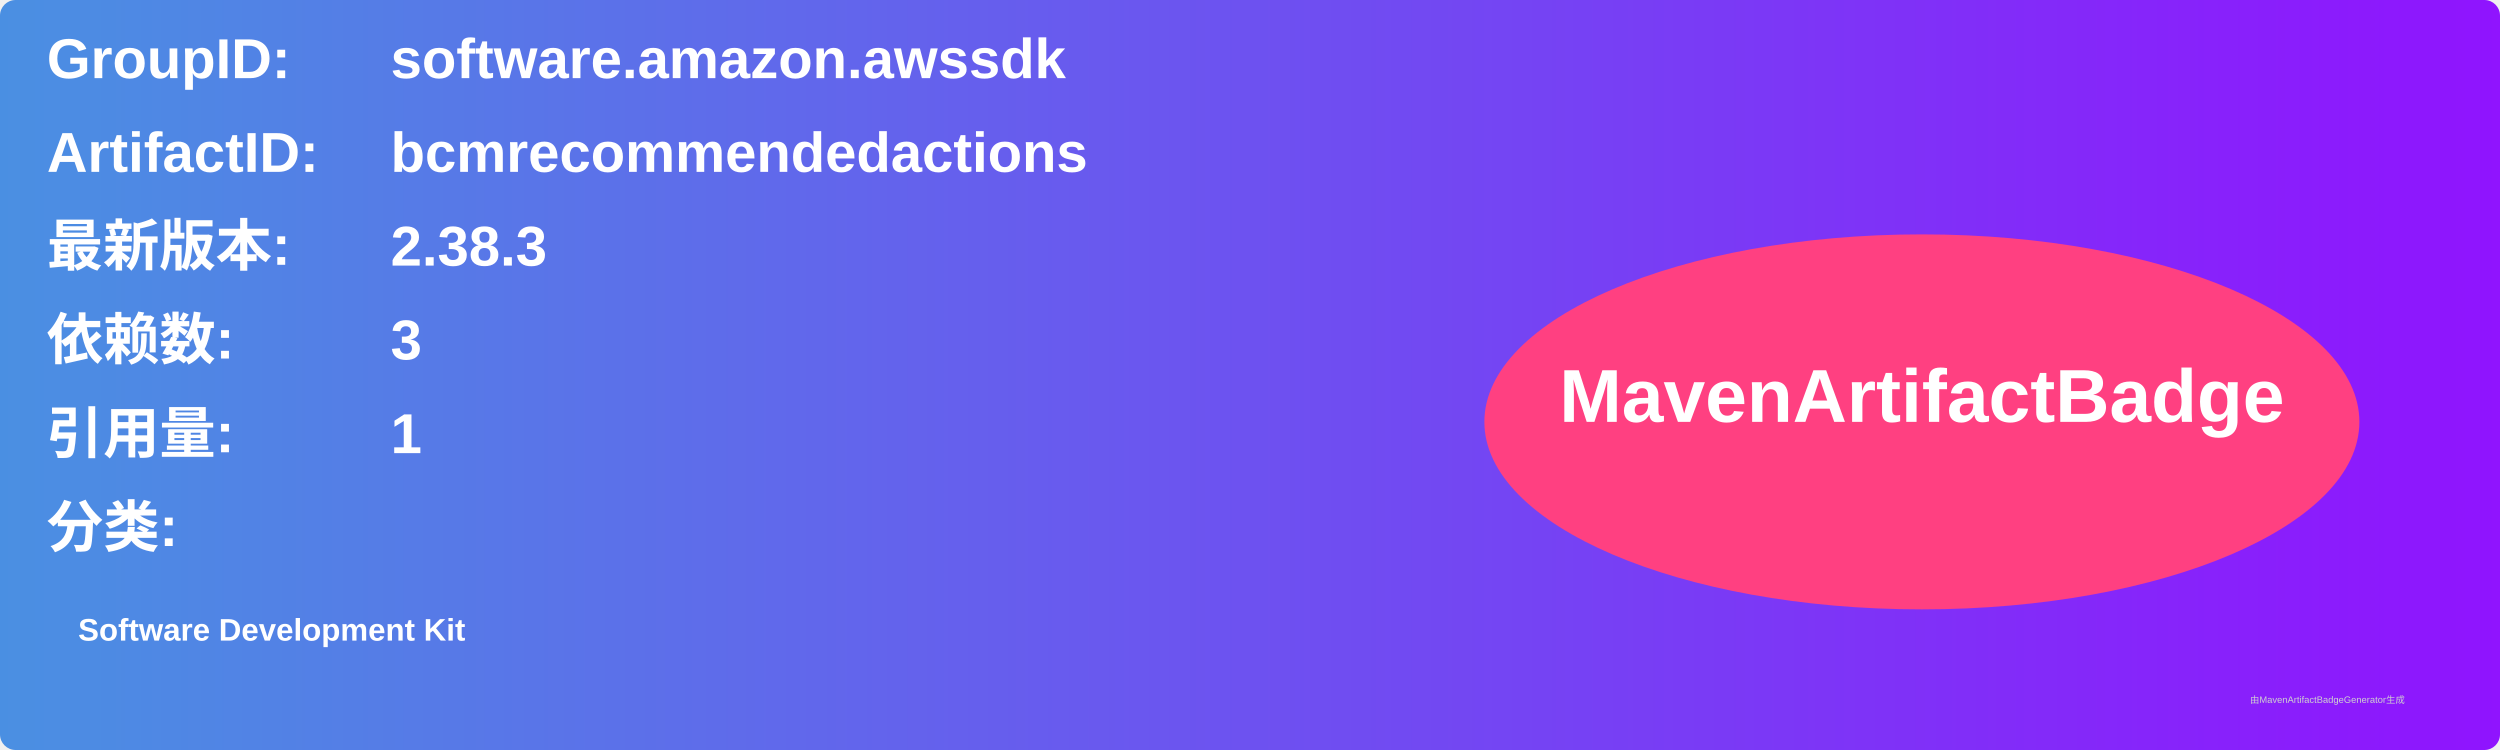
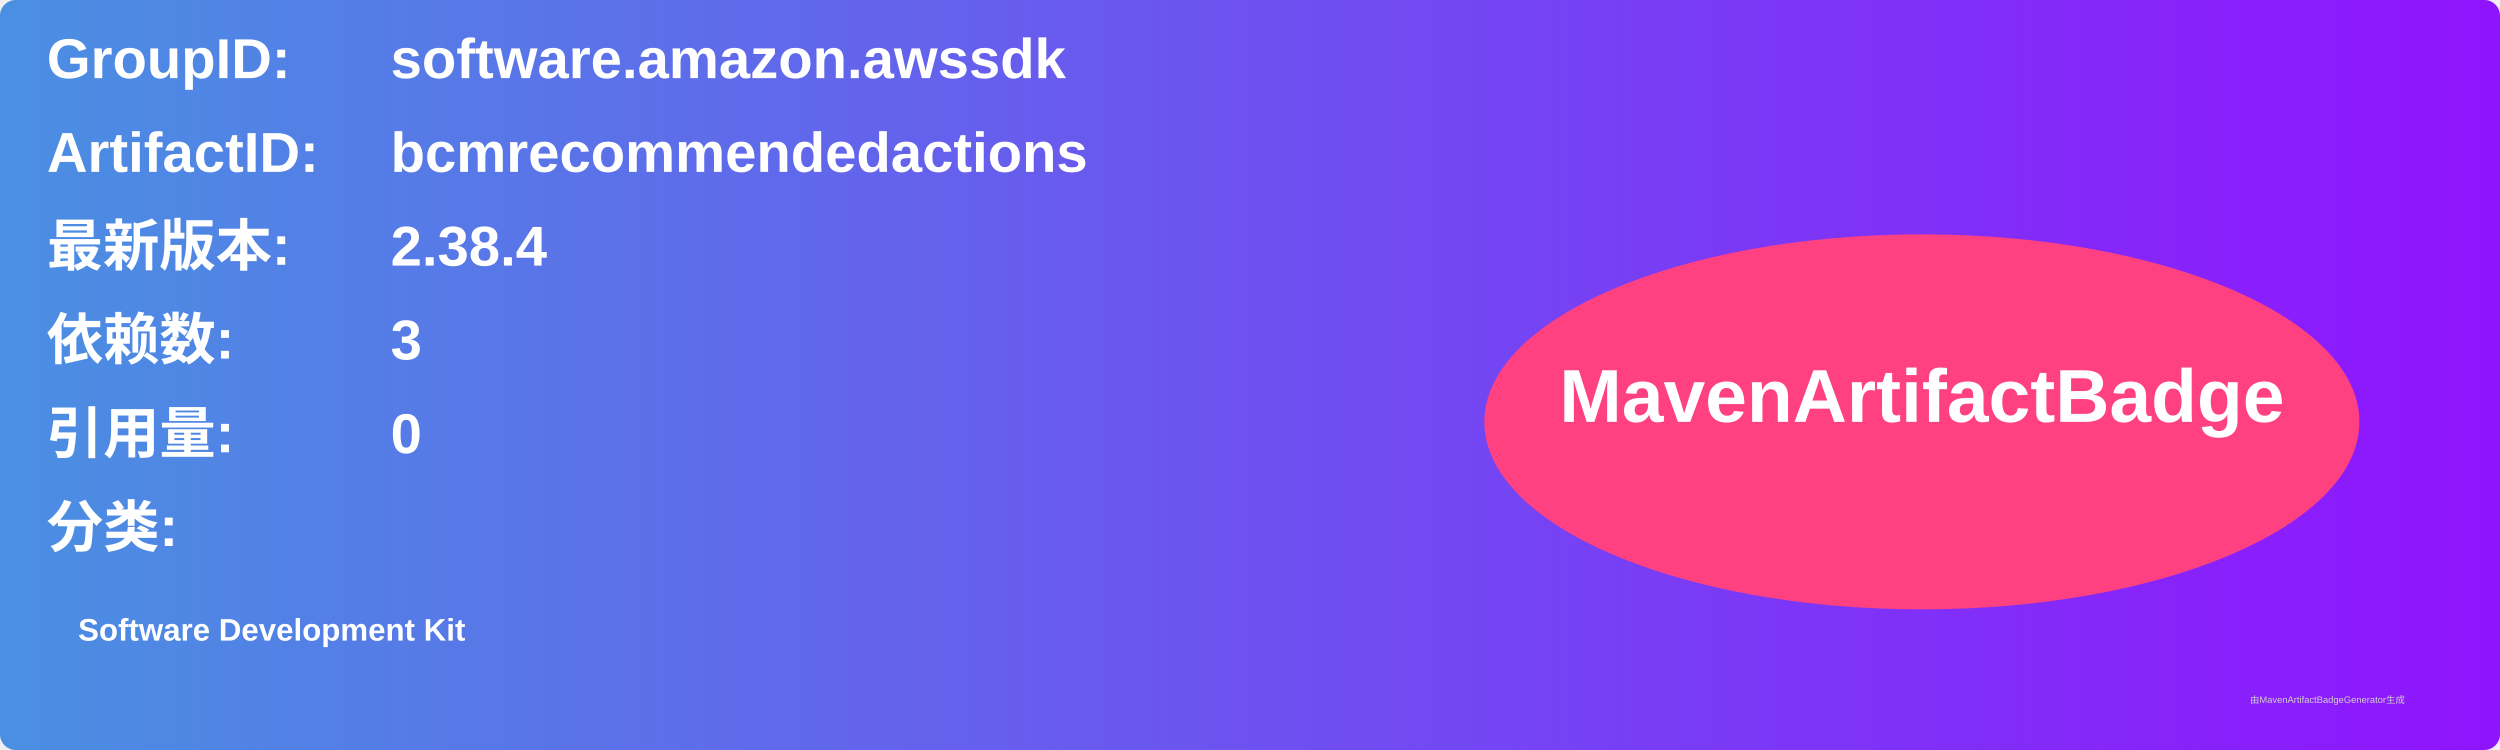
<svg xmlns="http://www.w3.org/2000/svg" width="800" height="240" viewBox="0 0 800 240">
  <linearGradient id="grad" x1="0%" y1="0%" x2="100%" y2="0%">
    <stop offset="0%" stop-color="#4a90e2" />
    <stop offset="100%" stop-color="#9013fe" />
  </linearGradient>
  <rect width="100%" height="100%" rx="5" ry="5" fill="url(#grad)" />
  <g transform="translate(15, 15)">
    <text x="0" y="10" font-family="Arial" font-size="18" fill="white" font-weight="bold" width="260">GroupID:</text>
    <text x="110" y="10" font-family="Arial" font-size="18" fill="white" font-weight="bold" width="460">software.amazon.awssdk</text>
    <text x="0" y="40" font-family="Arial" font-size="18" fill="white" font-weight="bold" width="260">ArtifactID:</text>
    <text x="110" y="40" font-family="Arial" font-size="18" fill="white" font-weight="bold" width="460">bcmrecommendedactions</text>
    <text x="0" y="70" font-family="Arial" font-size="18" fill="white" font-weight="bold">最新版本:</text>
    <text x="110" y="70" font-family="Arial" font-size="18" fill="white" font-weight="bold">
-       <tspan font-weight="bold">2.38.3</tspan>
+       <tspan font-weight="bold">2.38.4</tspan>
    </text>
    <text x="0" y="100" font-family="Arial" font-size="18" fill="white" font-weight="bold">依赖数: </text>
    <text x="110" y="100" font-family="Arial" font-size="18" fill="white">
      <tspan font-weight="bold">3</tspan>
    </text>
    <text x="0" y="130" font-family="Arial" font-size="18" fill="white" font-weight="bold">引用量: </text>
    <text x="110" y="130" font-family="Arial" font-size="18" fill="white">
-       <tspan font-weight="bold">1</tspan>
+       <tspan font-weight="bold">0</tspan>
    </text>
    <text x="0" y="160" font-family="Arial" font-size="18" fill="white" font-weight="bold">分类:</text>
    <text x="10" y="190" font-family="Arial" font-size="10" fill="white">
      <tspan font-weight="bold">Software Development Kit</tspan>
    </text>
    <ellipse cx="600" cy="120" rx="140" ry="60" fill="#ff4081" />
    <text x="600" y="120" text-anchor="middle" font-family="Arial" font-size="24" fill="white" font-weight="bold">MavenArtifactBadge</text>
  </g>
  <text x="720" y="225" font-family="Arial" font-size="3" fill="#d0d0d0">由MavenArtifactBadgeGenerator生成</text>
</svg>
